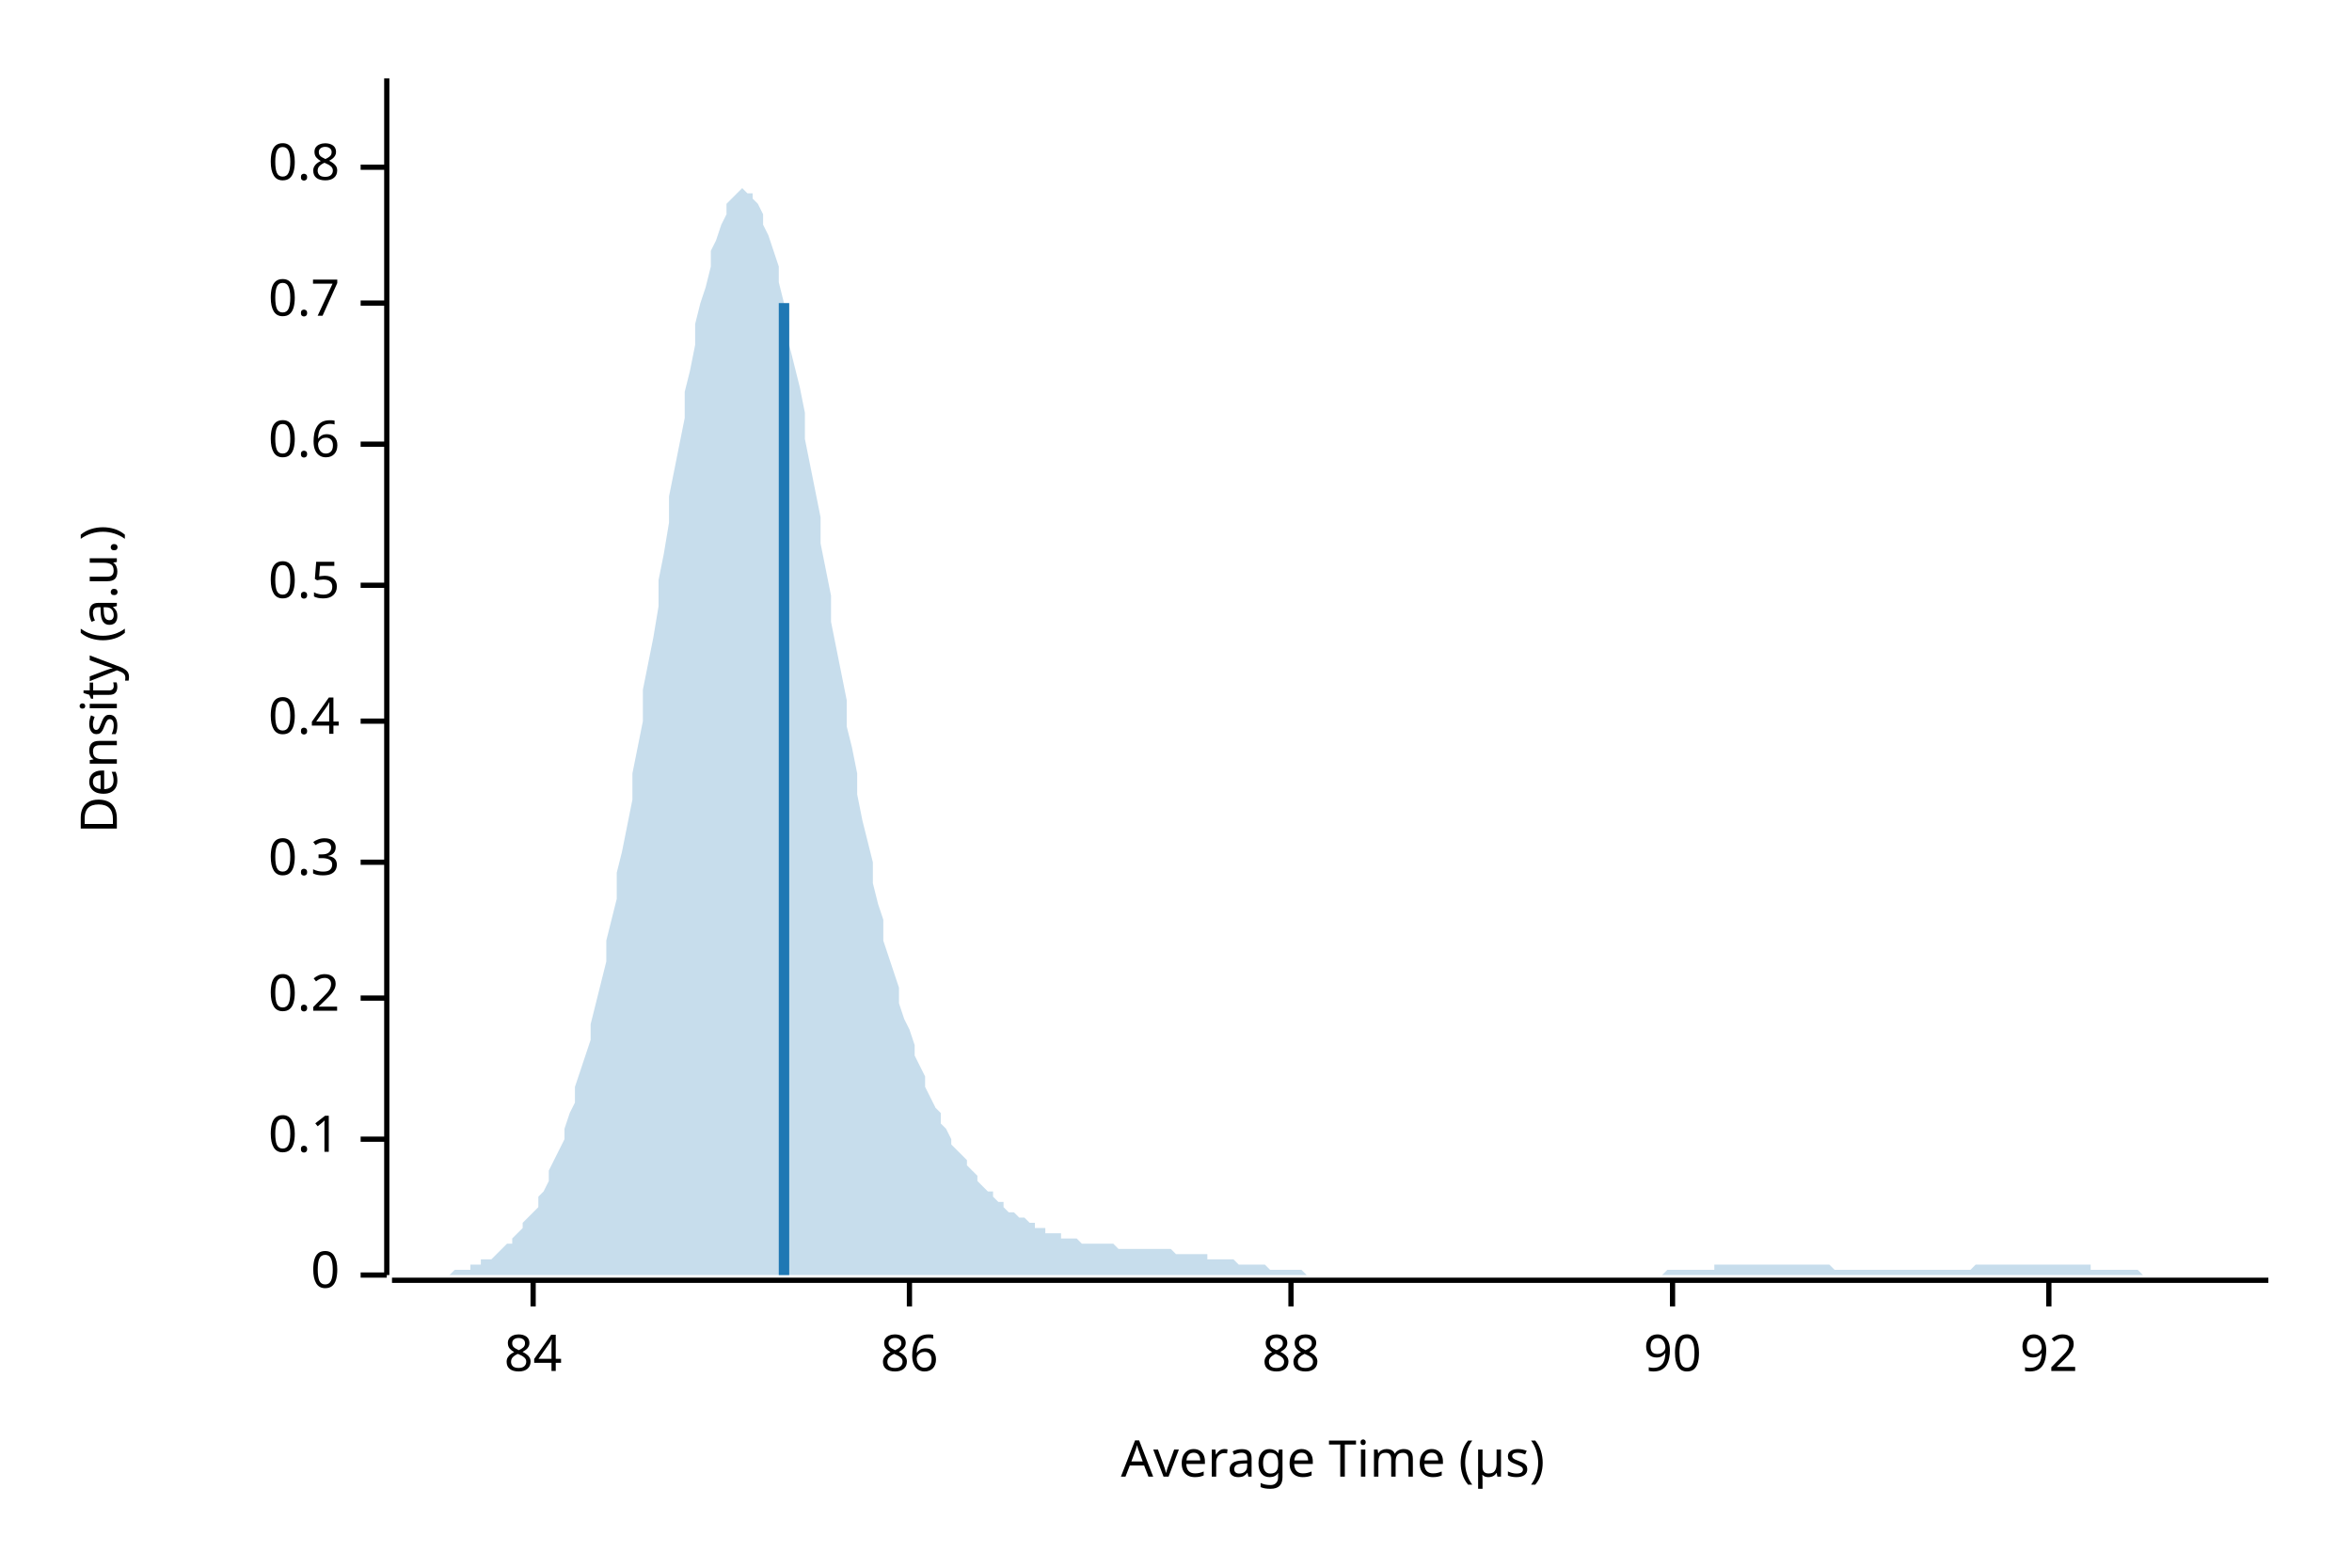
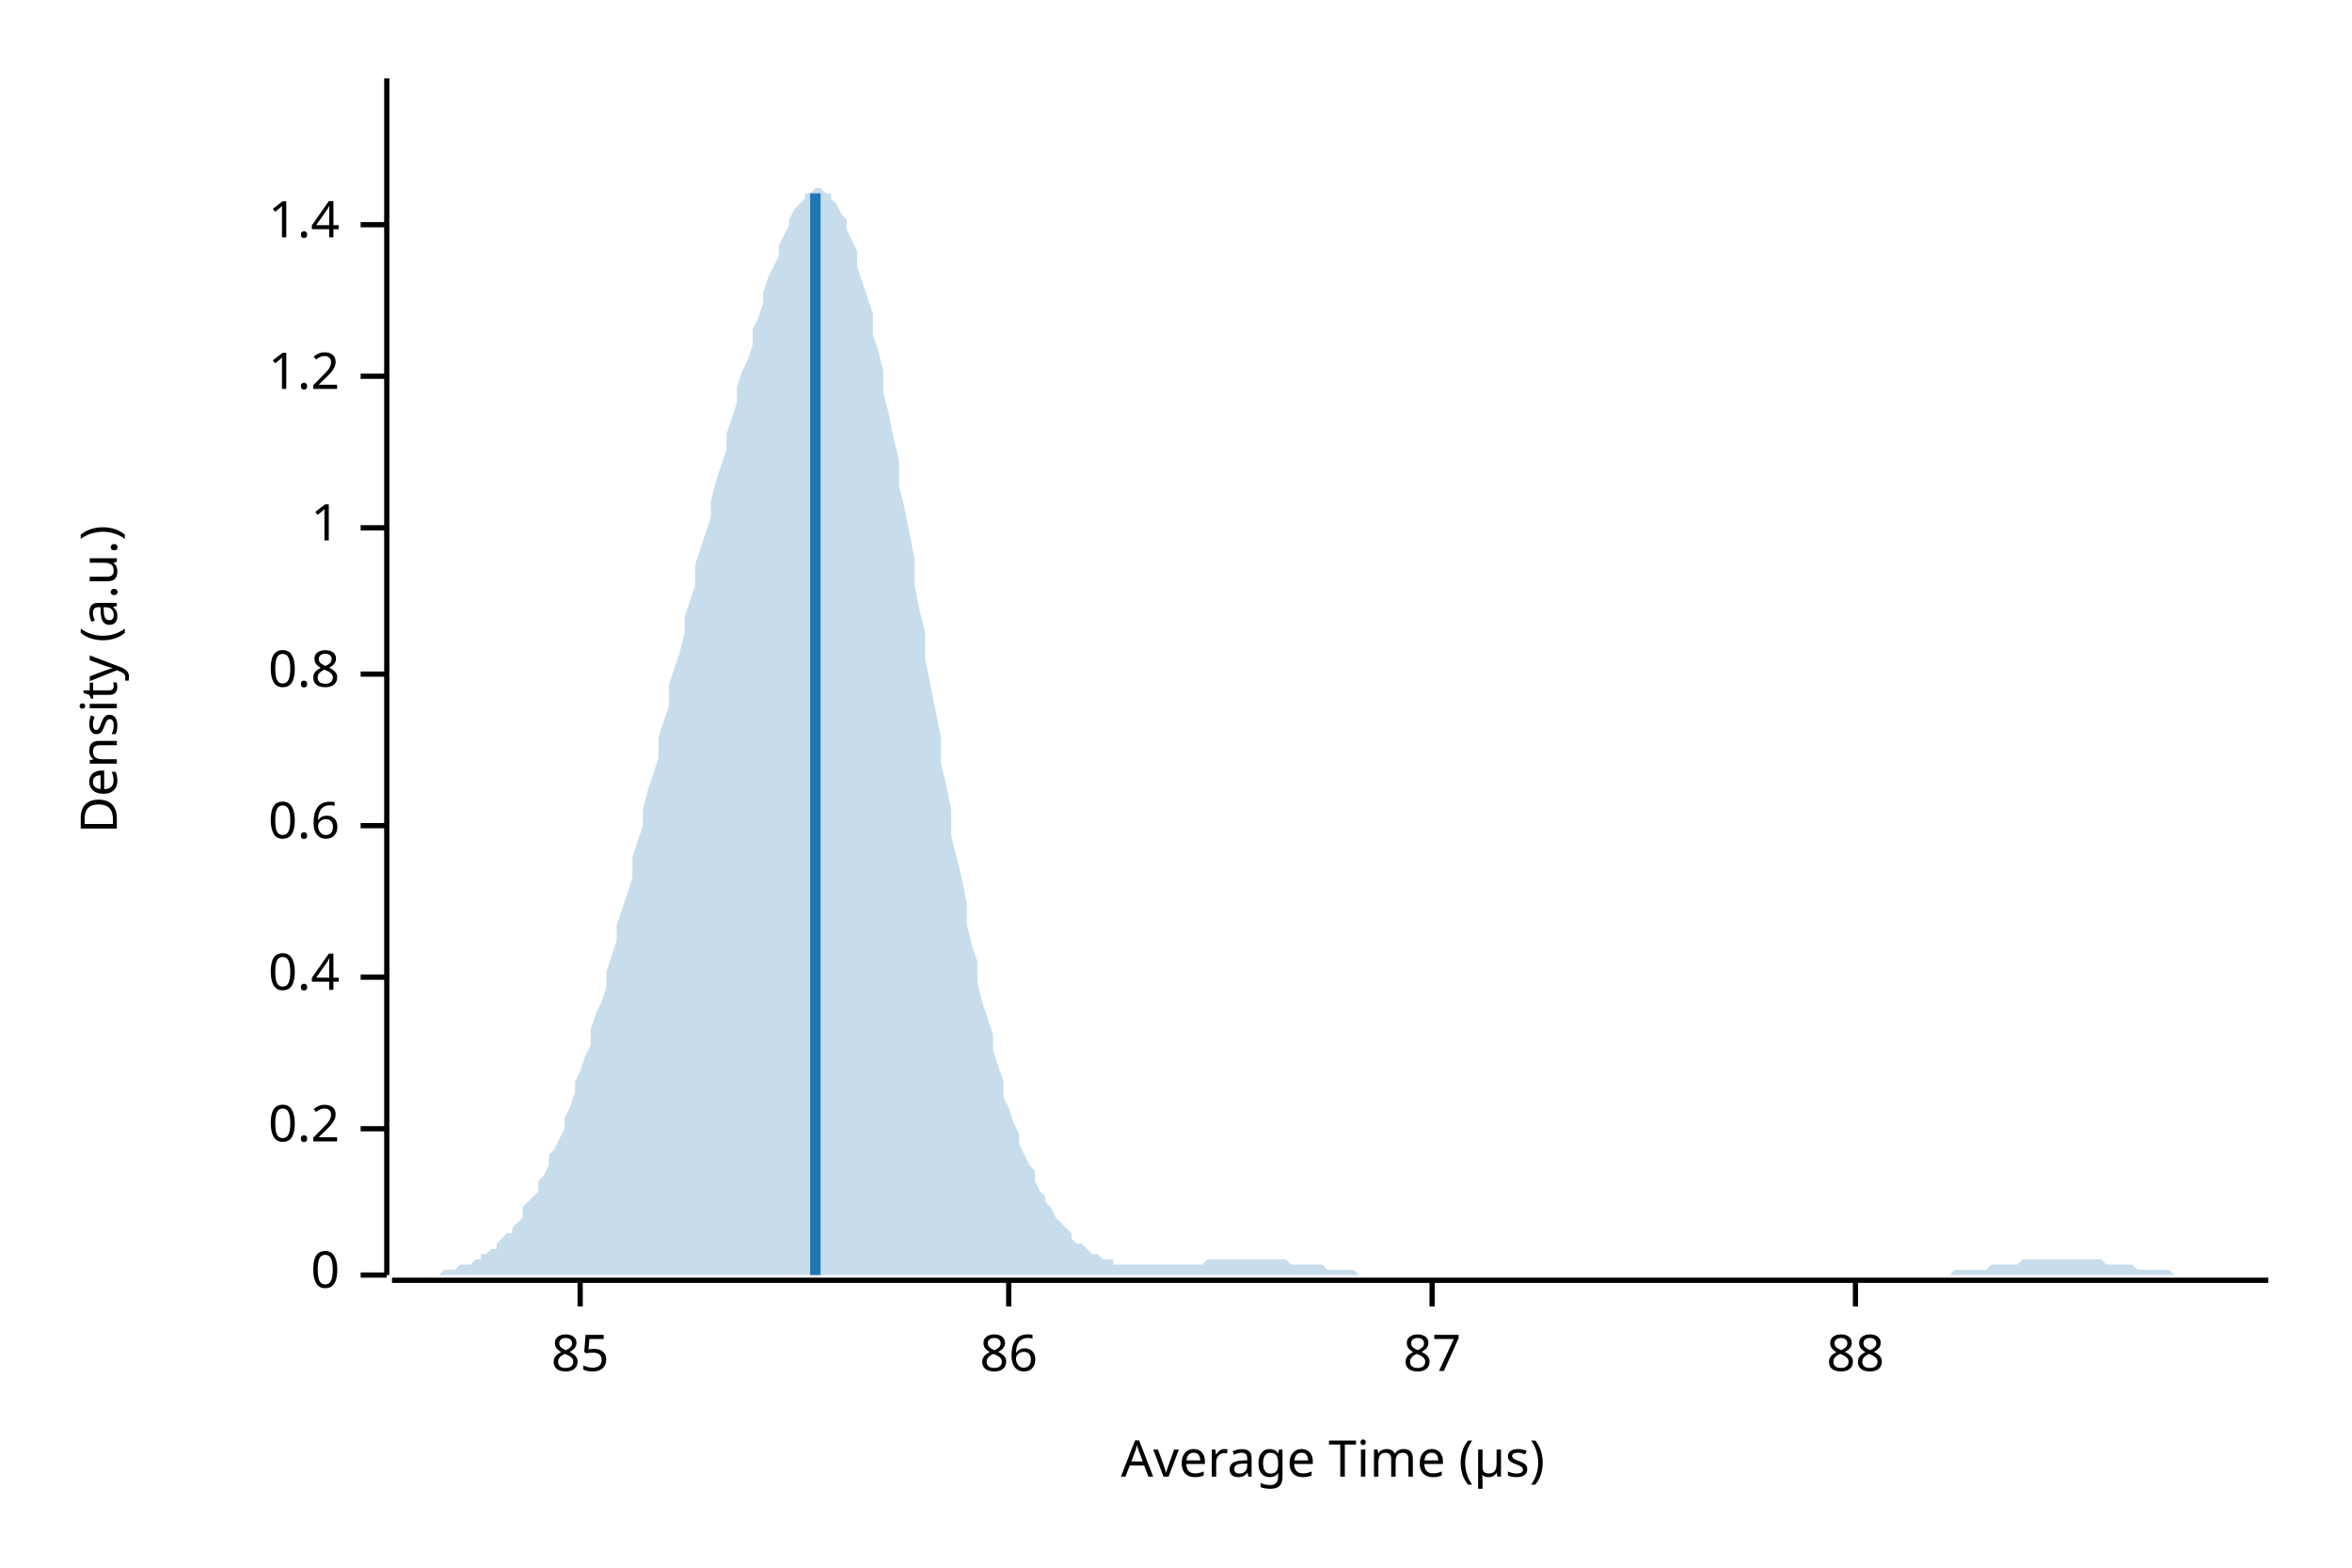
<svg xmlns="http://www.w3.org/2000/svg" width="450" height="300" viewBox="0 0 450 300">
  <text x="15" y="130" dy="0.76em" text-anchor="middle" font-family="sans-serif" font-size="9.677" opacity="1" fill="#000000" transform="rotate(270, 15, 130)">
Density (a.u.)
</text>
  <text x="255" y="285" dy="-0.5ex" text-anchor="middle" font-family="sans-serif" font-size="9.677" opacity="1" fill="#000000">
Average Time (µs)
</text>
  <polyline fill="none" opacity="1" stroke="#000000" stroke-width="1" points="74,15 74,244 " />
  <text x="65" y="244" dy="0.5ex" text-anchor="end" font-family="sans-serif" font-size="9.677" opacity="1" fill="#000000">
0
</text>
  <polyline fill="none" opacity="1" stroke="#000000" stroke-width="1" points="69,244 74,244 " />
-   <text x="65" y="218" dy="0.5ex" text-anchor="end" font-family="sans-serif" font-size="9.677" opacity="1" fill="#000000">
- 0.1
- </text>
-   <polyline fill="none" opacity="1" stroke="#000000" stroke-width="1" points="69,218 74,218 " />
-   <text x="65" y="191" dy="0.5ex" text-anchor="end" font-family="sans-serif" font-size="9.677" opacity="1" fill="#000000">
+   <text x="65" y="216" dy="0.5ex" text-anchor="end" font-family="sans-serif" font-size="9.677" opacity="1" fill="#000000">
0.2
</text>
-   <polyline fill="none" opacity="1" stroke="#000000" stroke-width="1" points="69,191 74,191 " />
-   <text x="65" y="165" dy="0.5ex" text-anchor="end" font-family="sans-serif" font-size="9.677" opacity="1" fill="#000000">
- 0.3
- </text>
-   <polyline fill="none" opacity="1" stroke="#000000" stroke-width="1" points="69,165 74,165 " />
-   <text x="65" y="138" dy="0.5ex" text-anchor="end" font-family="sans-serif" font-size="9.677" opacity="1" fill="#000000">
+   <polyline fill="none" opacity="1" stroke="#000000" stroke-width="1" points="69,216 74,216 " />
+   <text x="65" y="187" dy="0.5ex" text-anchor="end" font-family="sans-serif" font-size="9.677" opacity="1" fill="#000000">
0.4
</text>
-   <polyline fill="none" opacity="1" stroke="#000000" stroke-width="1" points="69,138 74,138 " />
-   <text x="65" y="112" dy="0.5ex" text-anchor="end" font-family="sans-serif" font-size="9.677" opacity="1" fill="#000000">
- 0.5
- </text>
-   <polyline fill="none" opacity="1" stroke="#000000" stroke-width="1" points="69,112 74,112 " />
-   <text x="65" y="85" dy="0.5ex" text-anchor="end" font-family="sans-serif" font-size="9.677" opacity="1" fill="#000000">
+   <polyline fill="none" opacity="1" stroke="#000000" stroke-width="1" points="69,187 74,187 " />
+   <text x="65" y="158" dy="0.5ex" text-anchor="end" font-family="sans-serif" font-size="9.677" opacity="1" fill="#000000">
0.6
</text>
-   <polyline fill="none" opacity="1" stroke="#000000" stroke-width="1" points="69,85 74,85 " />
-   <text x="65" y="58" dy="0.5ex" text-anchor="end" font-family="sans-serif" font-size="9.677" opacity="1" fill="#000000">
- 0.7
- </text>
-   <polyline fill="none" opacity="1" stroke="#000000" stroke-width="1" points="69,58 74,58 " />
-   <text x="65" y="32" dy="0.5ex" text-anchor="end" font-family="sans-serif" font-size="9.677" opacity="1" fill="#000000">
+   <polyline fill="none" opacity="1" stroke="#000000" stroke-width="1" points="69,158 74,158 " />
+   <text x="65" y="129" dy="0.5ex" text-anchor="end" font-family="sans-serif" font-size="9.677" opacity="1" fill="#000000">
0.8
</text>
-   <polyline fill="none" opacity="1" stroke="#000000" stroke-width="1" points="69,32 74,32 " />
+   <polyline fill="none" opacity="1" stroke="#000000" stroke-width="1" points="69,129 74,129 " />
+   <text x="65" y="101" dy="0.5ex" text-anchor="end" font-family="sans-serif" font-size="9.677" opacity="1" fill="#000000">
+ 1
+ </text>
+   <polyline fill="none" opacity="1" stroke="#000000" stroke-width="1" points="69,101 74,101 " />
+   <text x="65" y="72" dy="0.5ex" text-anchor="end" font-family="sans-serif" font-size="9.677" opacity="1" fill="#000000">
+ 1.2
+ </text>
+   <polyline fill="none" opacity="1" stroke="#000000" stroke-width="1" points="69,72 74,72 " />
+   <text x="65" y="43" dy="0.5ex" text-anchor="end" font-family="sans-serif" font-size="9.677" opacity="1" fill="#000000">
+ 1.4
+ </text>
+   <polyline fill="none" opacity="1" stroke="#000000" stroke-width="1" points="69,43 74,43 " />
  <polyline fill="none" opacity="1" stroke="#000000" stroke-width="1" points="75,245 434,245 " />
-   <text x="102" y="255" dy="0.76em" text-anchor="middle" font-family="sans-serif" font-size="9.677" opacity="1" fill="#000000">
- 84
+   <text x="111" y="255" dy="0.76em" text-anchor="middle" font-family="sans-serif" font-size="9.677" opacity="1" fill="#000000">
+ 85
</text>
-   <polyline fill="none" opacity="1" stroke="#000000" stroke-width="1" points="102,245 102,250 " />
-   <text x="174" y="255" dy="0.76em" text-anchor="middle" font-family="sans-serif" font-size="9.677" opacity="1" fill="#000000">
+   <polyline fill="none" opacity="1" stroke="#000000" stroke-width="1" points="111,245 111,250 " />
+   <text x="193" y="255" dy="0.76em" text-anchor="middle" font-family="sans-serif" font-size="9.677" opacity="1" fill="#000000">
86
</text>
-   <polyline fill="none" opacity="1" stroke="#000000" stroke-width="1" points="174,245 174,250 " />
-   <text x="247" y="255" dy="0.76em" text-anchor="middle" font-family="sans-serif" font-size="9.677" opacity="1" fill="#000000">
+   <polyline fill="none" opacity="1" stroke="#000000" stroke-width="1" points="193,245 193,250 " />
+   <text x="274" y="255" dy="0.76em" text-anchor="middle" font-family="sans-serif" font-size="9.677" opacity="1" fill="#000000">
+ 87
+ </text>
+   <polyline fill="none" opacity="1" stroke="#000000" stroke-width="1" points="274,245 274,250 " />
+   <text x="355" y="255" dy="0.76em" text-anchor="middle" font-family="sans-serif" font-size="9.677" opacity="1" fill="#000000">
88
</text>
-   <polyline fill="none" opacity="1" stroke="#000000" stroke-width="1" points="247,245 247,250 " />
-   <text x="320" y="255" dy="0.76em" text-anchor="middle" font-family="sans-serif" font-size="9.677" opacity="1" fill="#000000">
- 90
- </text>
-   <polyline fill="none" opacity="1" stroke="#000000" stroke-width="1" points="320,245 320,250 " />
-   <text x="392" y="255" dy="0.76em" text-anchor="middle" font-family="sans-serif" font-size="9.677" opacity="1" fill="#000000">
- 92
- </text>
-   <polyline fill="none" opacity="1" stroke="#000000" stroke-width="1" points="392,245 392,250 " />
-   <polygon opacity="0.25" fill="#1F78B4" points="75,244 75,244 76,244 77,244 77,244 78,244 79,244 80,244 80,244 81,244 82,244 82,244 83,244 84,244 85,244 85,244 86,244 87,243 87,243 88,243 89,243 90,243 90,242 91,242 92,242 92,241 93,241 94,241 95,240 95,240 96,239 97,238 98,238 98,237 99,236 100,235 100,234 101,233 102,232 103,231 103,229 104,228 105,226 105,224 106,222 107,220 108,218 108,216 109,213 110,211 110,208 111,205 112,202 113,199 113,196 114,192 115,188 116,184 116,180 117,176 118,172 118,167 119,163 120,158 121,153 121,148 122,143 123,138 123,132 124,127 125,122 126,116 126,111 127,106 128,100 128,95 129,90 130,85 131,80 131,75 132,71 133,66 133,62 134,58 135,55 136,51 136,48 137,46 138,43 139,41 139,39 140,38 141,37 141,37 142,36 143,37 144,37 144,38 145,39 146,41 146,43 147,45 148,48 149,51 149,54 150,58 151,62 151,66 152,70 153,74 154,79 154,84 155,89 156,94 157,99 157,104 158,109 159,114 159,119 160,124 161,129 162,134 162,139 163,143 164,148 164,152 165,157 166,161 167,165 167,169 168,173 169,176 169,180 170,183 171,186 172,189 172,192 173,195 174,197 175,200 175,202 176,204 177,206 177,208 178,210 179,212 180,213 180,215 181,216 182,218 182,219 183,220 184,221 185,222 185,223 186,224 187,225 187,226 188,227 189,228 190,228 190,229 191,230 192,230 192,231 193,232 194,232 195,233 195,233 196,233 197,234 198,234 198,235 199,235 200,235 200,236 201,236 202,236 203,236 203,237 204,237 205,237 205,237 206,237 207,238 208,238 208,238 209,238 210,238 210,238 211,238 212,238 213,238 213,238 214,239 215,239 216,239 216,239 217,239 218,239 218,239 219,239 220,239 221,239 221,239 222,239 223,239 223,239 224,239 225,240 226,240 226,240 227,240 228,240 228,240 229,240 230,240 231,240 231,241 232,241 233,241 233,241 234,241 235,241 236,241 236,241 237,242 238,242 239,242 239,242 240,242 241,242 241,242 242,242 243,243 244,243 244,243 245,243 246,243 246,243 247,243 248,243 249,243 249,243 250,244 251,244 251,244 252,244 253,244 254,244 254,244 255,244 256,244 257,244 257,244 258,244 259,244 259,244 260,244 261,244 262,244 262,244 263,244 264,244 264,244 265,244 266,244 267,244 267,244 268,244 269,244 269,244 270,244 271,244 272,244 272,244 273,244 274,244 275,244 275,244 276,244 277,244 277,244 278,244 279,244 280,244 280,244 281,244 282,244 282,244 283,244 284,244 285,244 285,244 286,244 287,244 287,244 288,244 289,244 290,244 290,244 291,244 292,244 292,244 293,244 294,244 295,244 295,244 296,244 297,244 298,244 298,244 299,244 300,244 300,244 301,244 302,244 303,244 303,244 304,244 305,244 305,244 306,244 307,244 308,244 308,244 309,244 310,244 310,244 311,244 312,244 313,244 313,244 314,244 315,244 316,244 316,244 317,244 318,244 318,244 319,243 320,243 321,243 321,243 322,243 323,243 323,243 324,243 325,243 326,243 326,243 327,243 328,243 328,242 329,242 330,242 331,242 331,242 332,242 333,242 333,242 334,242 335,242 336,242 336,242 337,242 338,242 339,242 339,242 340,242 341,242 341,242 342,242 343,242 344,242 344,242 345,242 346,242 346,242 347,242 348,242 349,242 349,242 350,242 351,243 351,243 352,243 353,243 354,243 354,243 355,243 356,243 357,243 357,243 358,243 359,243 359,243 360,243 361,243 362,243 362,243 363,243 364,243 364,243 365,243 366,243 367,243 367,243 368,243 369,243 369,243 370,243 371,243 372,243 372,243 373,243 374,243 375,243 375,243 376,243 377,243 377,243 378,242 379,242 380,242 380,242 381,242 382,242 382,242 383,242 384,242 385,242 385,242 386,242 387,242 387,242 388,242 389,242 390,242 390,242 391,242 392,242 392,242 393,242 394,242 395,242 395,242 396,242 397,242 398,242 398,242 399,242 400,242 400,243 401,243 402,243 403,243 403,243 404,243 405,243 405,243 406,243 407,243 408,243 408,243 409,243 410,244 410,244 411,244 412,244 413,244 413,244 414,244 415,244 416,244 416,244 417,244 418,244 418,244 419,244 420,244 421,244 421,244 422,244 423,244 423,244 424,244 425,244 426,244 426,244 427,244 428,244 428,244 429,244 430,244 431,244 431,244 432,244 433,244 434,244 434,244 75,244 " />
-   <polyline fill="none" opacity="1" stroke="#1F78B4" stroke-width="2" points="150,244 150,58 " />
+   <polyline fill="none" opacity="1" stroke="#000000" stroke-width="1" points="355,245 355,250 " />
+   <polygon opacity="0.25" fill="#1F78B4" points="75,244 75,244 76,244 77,244 77,244 78,244 79,244 80,244 80,244 81,244 82,244 82,244 83,244 84,244 85,243 85,243 86,243 87,243 87,243 88,242 89,242 90,242 90,242 91,241 92,241 92,240 93,240 94,239 95,239 95,238 96,237 97,236 98,236 98,235 99,234 100,233 100,231 101,230 102,229 103,228 103,226 104,225 105,223 105,221 106,220 107,218 108,216 108,214 109,212 110,209 110,207 111,205 112,202 113,200 113,197 114,194 115,192 116,189 116,186 117,183 118,180 118,177 119,174 120,171 121,168 121,164 122,161 123,158 123,155 124,151 125,148 126,145 126,141 127,138 128,135 128,131 129,128 130,125 131,121 131,118 132,115 133,112 133,108 134,105 135,102 136,99 136,96 137,92 138,89 139,86 139,83 140,80 141,77 141,74 142,71 143,69 144,66 144,63 145,61 146,58 146,56 147,53 148,51 149,49 149,47 150,45 151,43 151,42 152,40 153,39 154,38 154,37 155,37 156,36 157,36 157,36 158,37 159,37 159,38 160,39 161,41 162,42 162,44 163,46 164,48 164,51 165,54 166,57 167,60 167,64 168,67 169,71 169,75 170,79 171,84 172,88 172,93 173,97 174,102 175,107 175,112 176,117 177,121 177,126 178,131 179,136 180,141 180,146 181,150 182,155 182,160 183,164 184,168 185,173 185,177 186,181 187,184 187,188 188,192 189,195 190,198 190,201 191,204 192,207 192,210 193,212 194,215 195,217 195,219 196,221 197,223 198,224 198,226 199,228 200,229 200,230 201,231 202,233 203,234 203,234 204,235 205,236 205,237 206,238 207,238 208,239 208,239 209,240 210,240 210,240 211,241 212,241 213,241 213,242 214,242 215,242 216,242 216,242 217,242 218,242 218,242 219,242 220,242 221,242 221,242 222,242 223,242 223,242 224,242 225,242 226,242 226,242 227,242 228,242 228,242 229,242 230,242 231,241 231,241 232,241 233,241 233,241 234,241 235,241 236,241 236,241 237,241 238,241 239,241 239,241 240,241 241,241 241,241 242,241 243,241 244,241 244,241 245,241 246,241 246,241 247,242 248,242 249,242 249,242 250,242 251,242 251,242 252,242 253,242 254,243 254,243 255,243 256,243 257,243 257,243 258,243 259,243 259,243 260,244 261,244 262,244 262,244 263,244 264,244 264,244 265,244 266,244 267,244 267,244 268,244 269,244 269,244 270,244 271,244 272,244 272,244 273,244 274,244 275,244 275,244 276,244 277,244 277,244 278,244 279,244 280,244 280,244 281,244 282,244 282,244 283,244 284,244 285,244 285,244 286,244 287,244 287,244 288,244 289,244 290,244 290,244 291,244 292,244 292,244 293,244 294,244 295,244 295,244 296,244 297,244 298,244 298,244 299,244 300,244 300,244 301,244 302,244 303,244 303,244 304,244 305,244 305,244 306,244 307,244 308,244 308,244 309,244 310,244 310,244 311,244 312,244 313,244 313,244 314,244 315,244 316,244 316,244 317,244 318,244 318,244 319,244 320,244 321,244 321,244 322,244 323,244 323,244 324,244 325,244 326,244 326,244 327,244 328,244 328,244 329,244 330,244 331,244 331,244 332,244 333,244 333,244 334,244 335,244 336,244 336,244 337,244 338,244 339,244 339,244 340,244 341,244 341,244 342,244 343,244 344,244 344,244 345,244 346,244 346,244 347,244 348,244 349,244 349,244 350,244 351,244 351,244 352,244 353,244 354,244 354,244 355,244 356,244 357,244 357,244 358,244 359,244 359,244 360,244 361,244 362,244 362,244 363,244 364,244 364,244 365,244 366,244 367,244 367,244 368,244 369,244 369,244 370,244 371,244 372,244 372,244 373,244 374,243 375,243 375,243 376,243 377,243 377,243 378,243 379,243 380,243 380,243 381,242 382,242 382,242 383,242 384,242 385,242 385,242 386,242 387,241 387,241 388,241 389,241 390,241 390,241 391,241 392,241 392,241 393,241 394,241 395,241 395,241 396,241 397,241 398,241 398,241 399,241 400,241 400,241 401,241 402,241 403,242 403,242 404,242 405,242 405,242 406,242 407,242 408,242 408,242 409,243 410,243 410,243 411,243 412,243 413,243 413,243 414,243 415,243 416,244 416,244 417,244 418,244 418,244 419,244 420,244 421,244 421,244 422,244 423,244 423,244 424,244 425,244 426,244 426,244 427,244 428,244 428,244 429,244 430,244 431,244 431,244 432,244 433,244 434,244 434,244 75,244 " />
+   <polyline fill="none" opacity="1" stroke="#1F78B4" stroke-width="2" points="156,244 156,37 " />
</svg>
